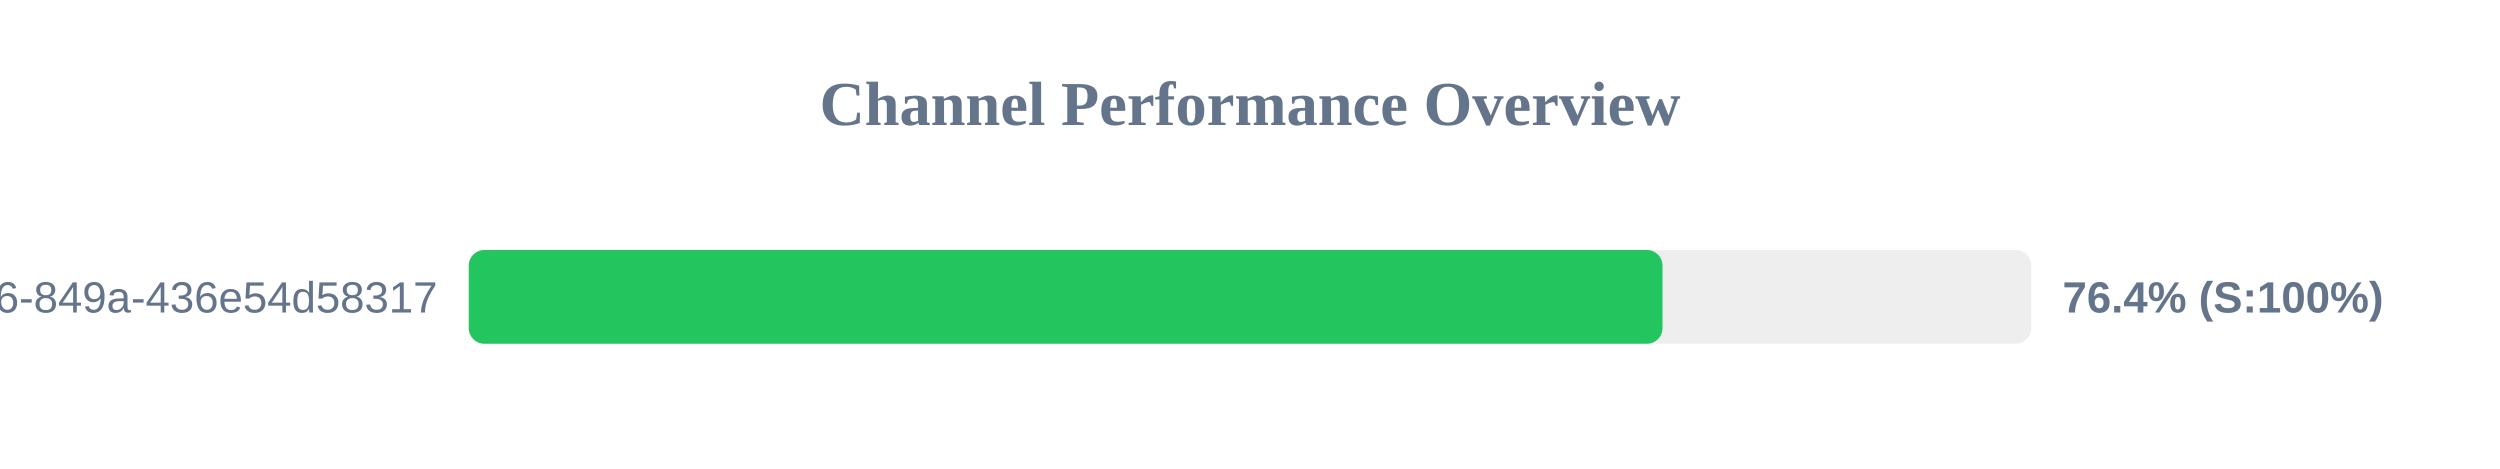
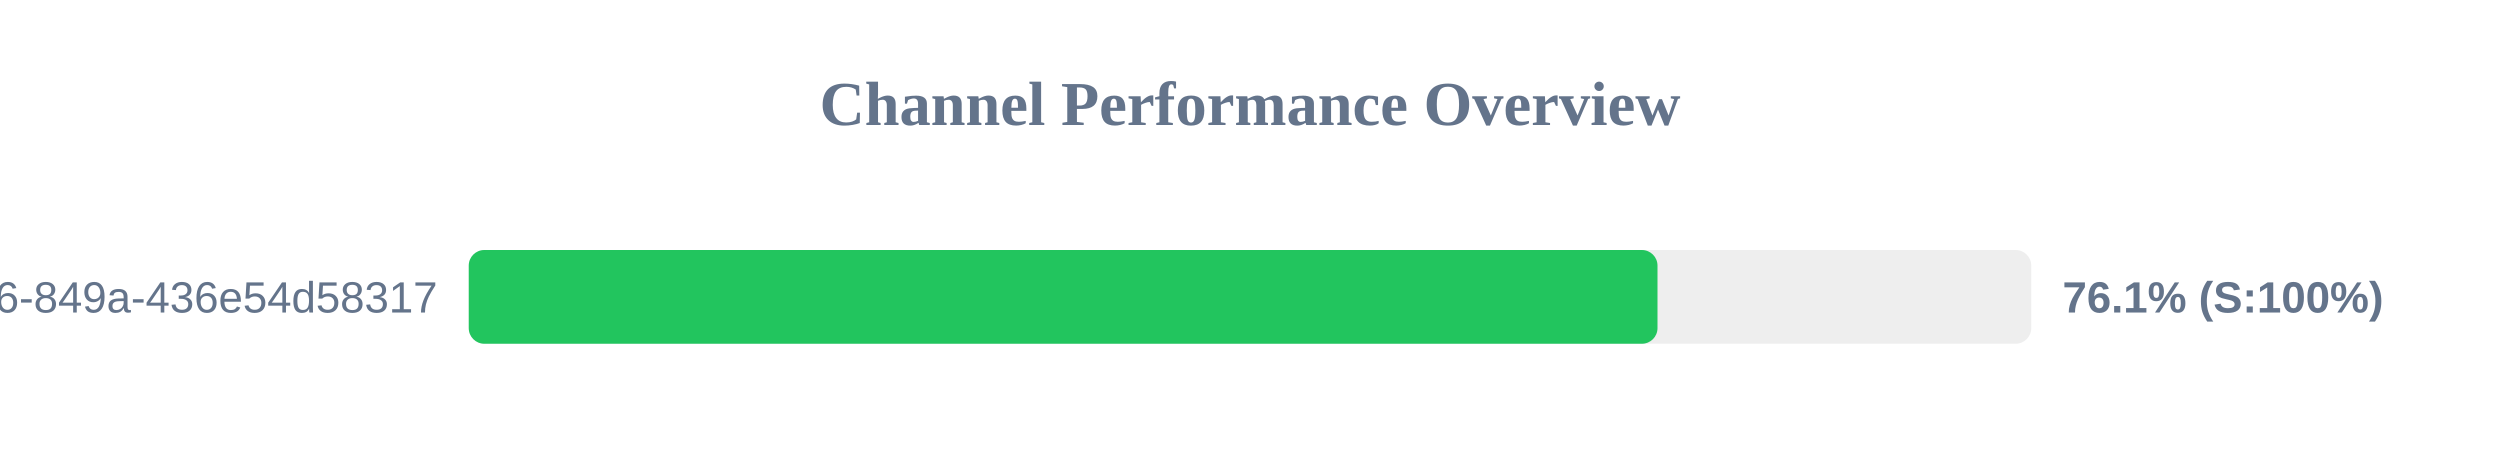
<svg xmlns="http://www.w3.org/2000/svg" width="800" height="150" version="1.1">
  <style>
        .row { font: 14px Arial; fill: #64748b; }
        .score { font: bold 14px Arial; fill: #64748b; }
    </style>
  <text x="400" y="40" text-anchor="middle" font-size="20px" font-weight="bold" fill="#64748b">Channel Performance Overview</text>
  <rect x="150" y="80" width="500" height="30" fill="#eee" rx="5" />
-   <rect x="150" y="80" width="382.0" height="30" fill="#22c55e" rx="5" />
+   <rect x="150" y="80" width="380.4" height="30" fill="#22c55e" rx="5" />
  <text x="140" y="100" text-anchor="end" class="row">?uuid=29fbd51f-03c8-4d76-849a-436e54d58317</text>
-   <text x="660" y="100" text-anchor="start" class="score">76.4% (S:100%)</text>
+   <text x="660" y="100" text-anchor="start" class="score">76.1% (S:100%)</text>
</svg>
